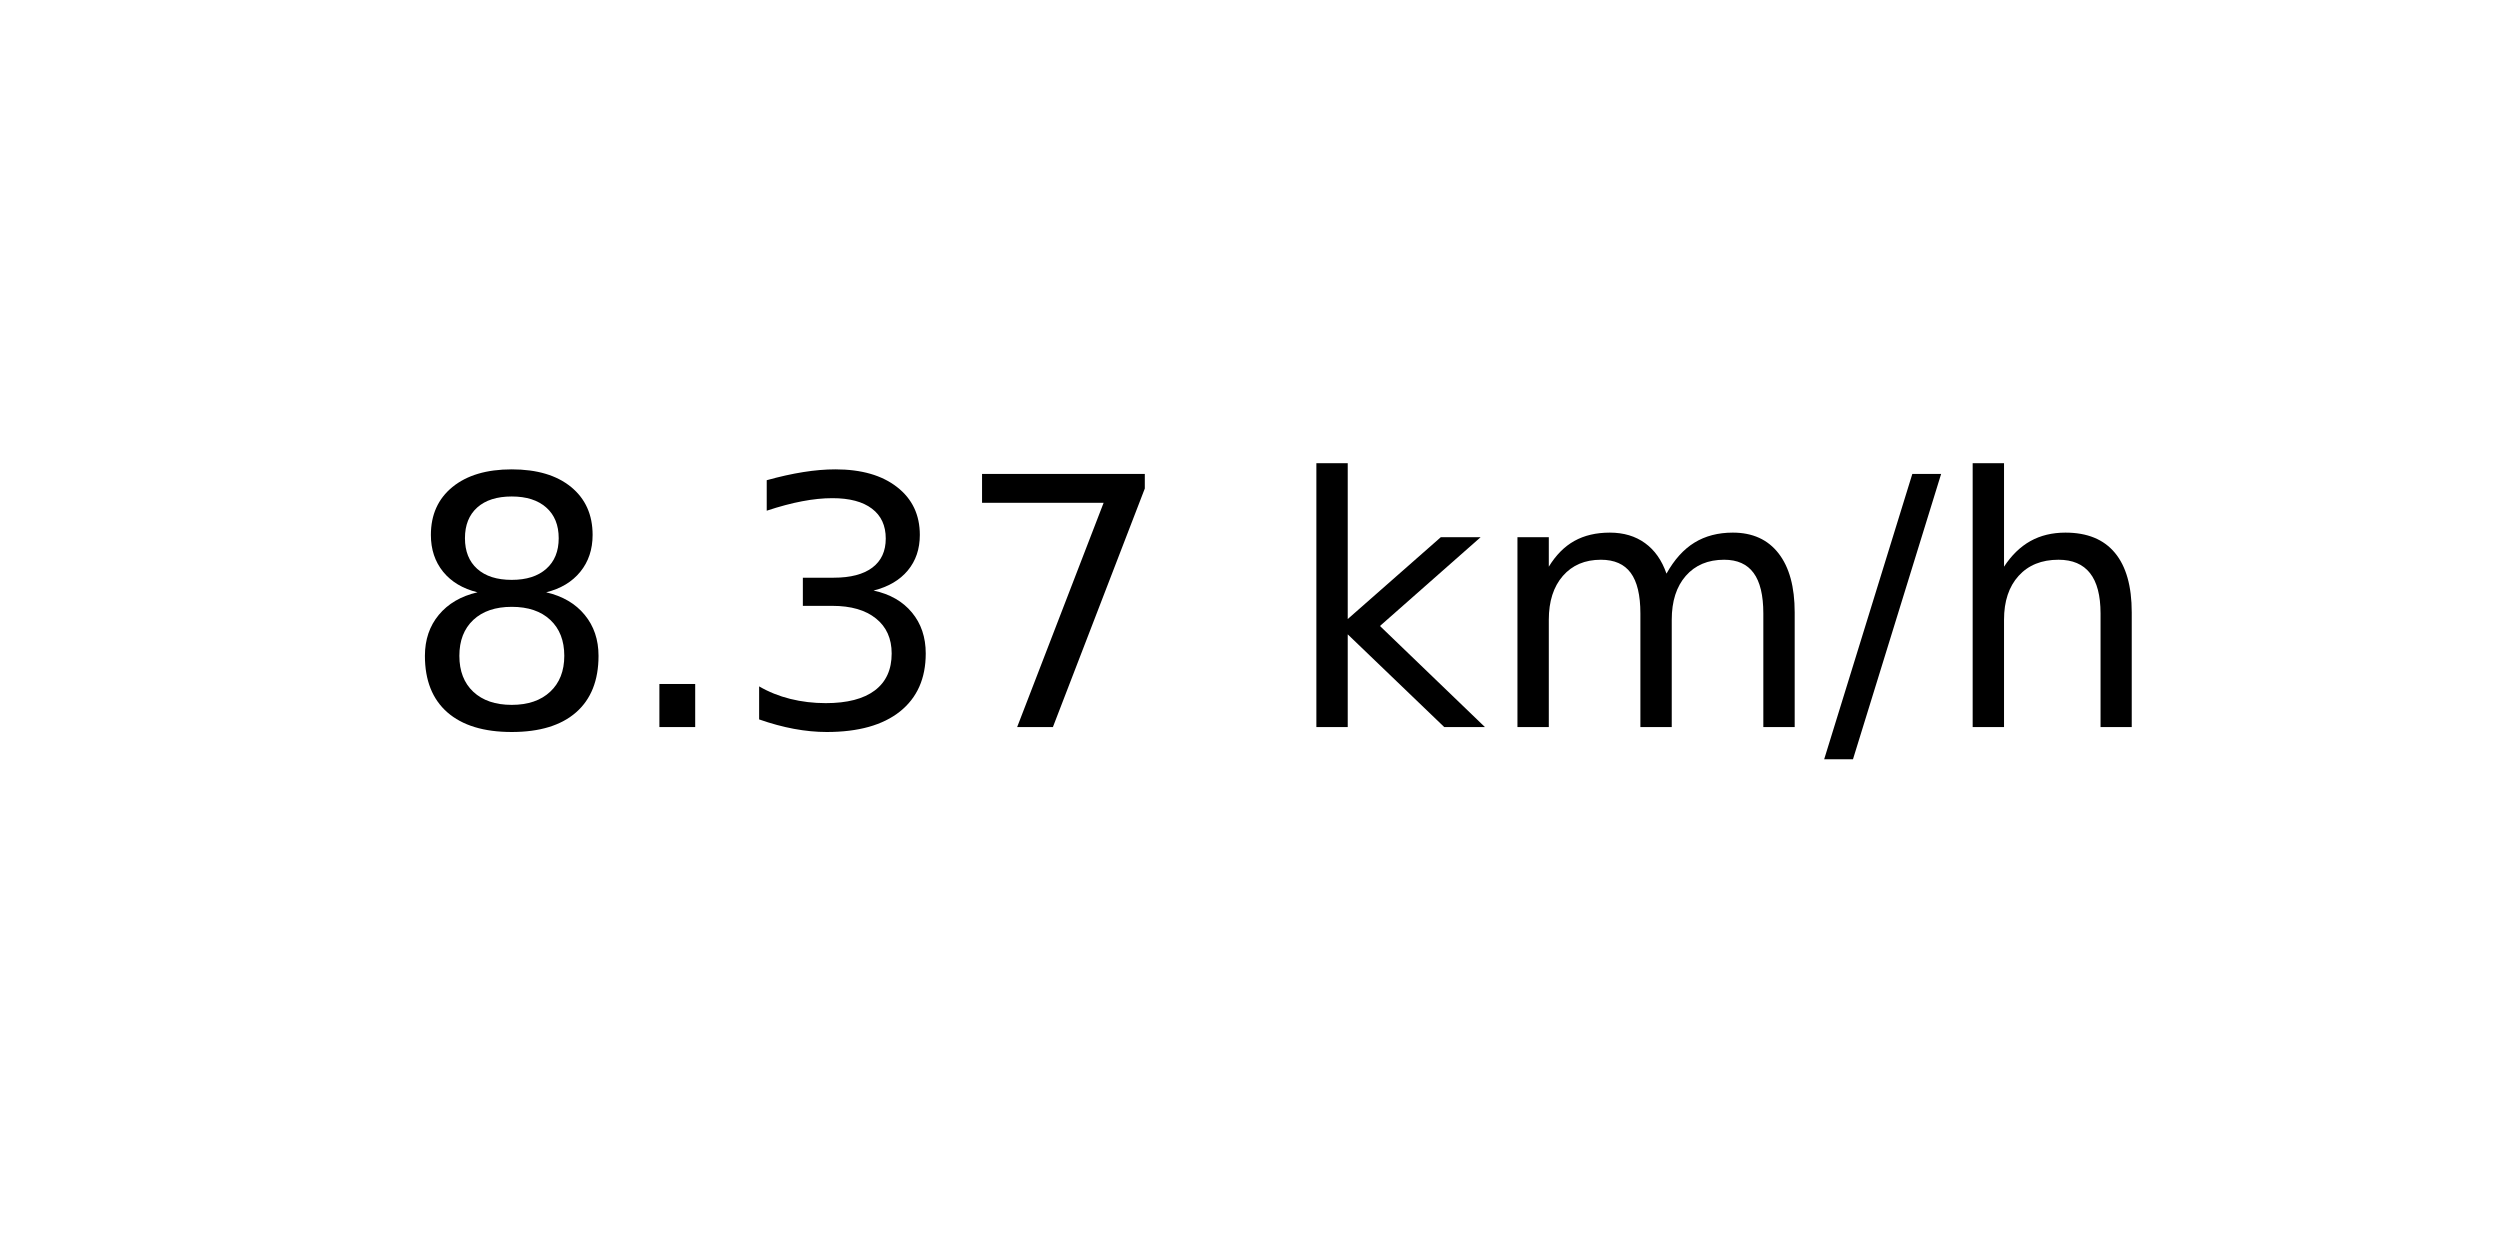
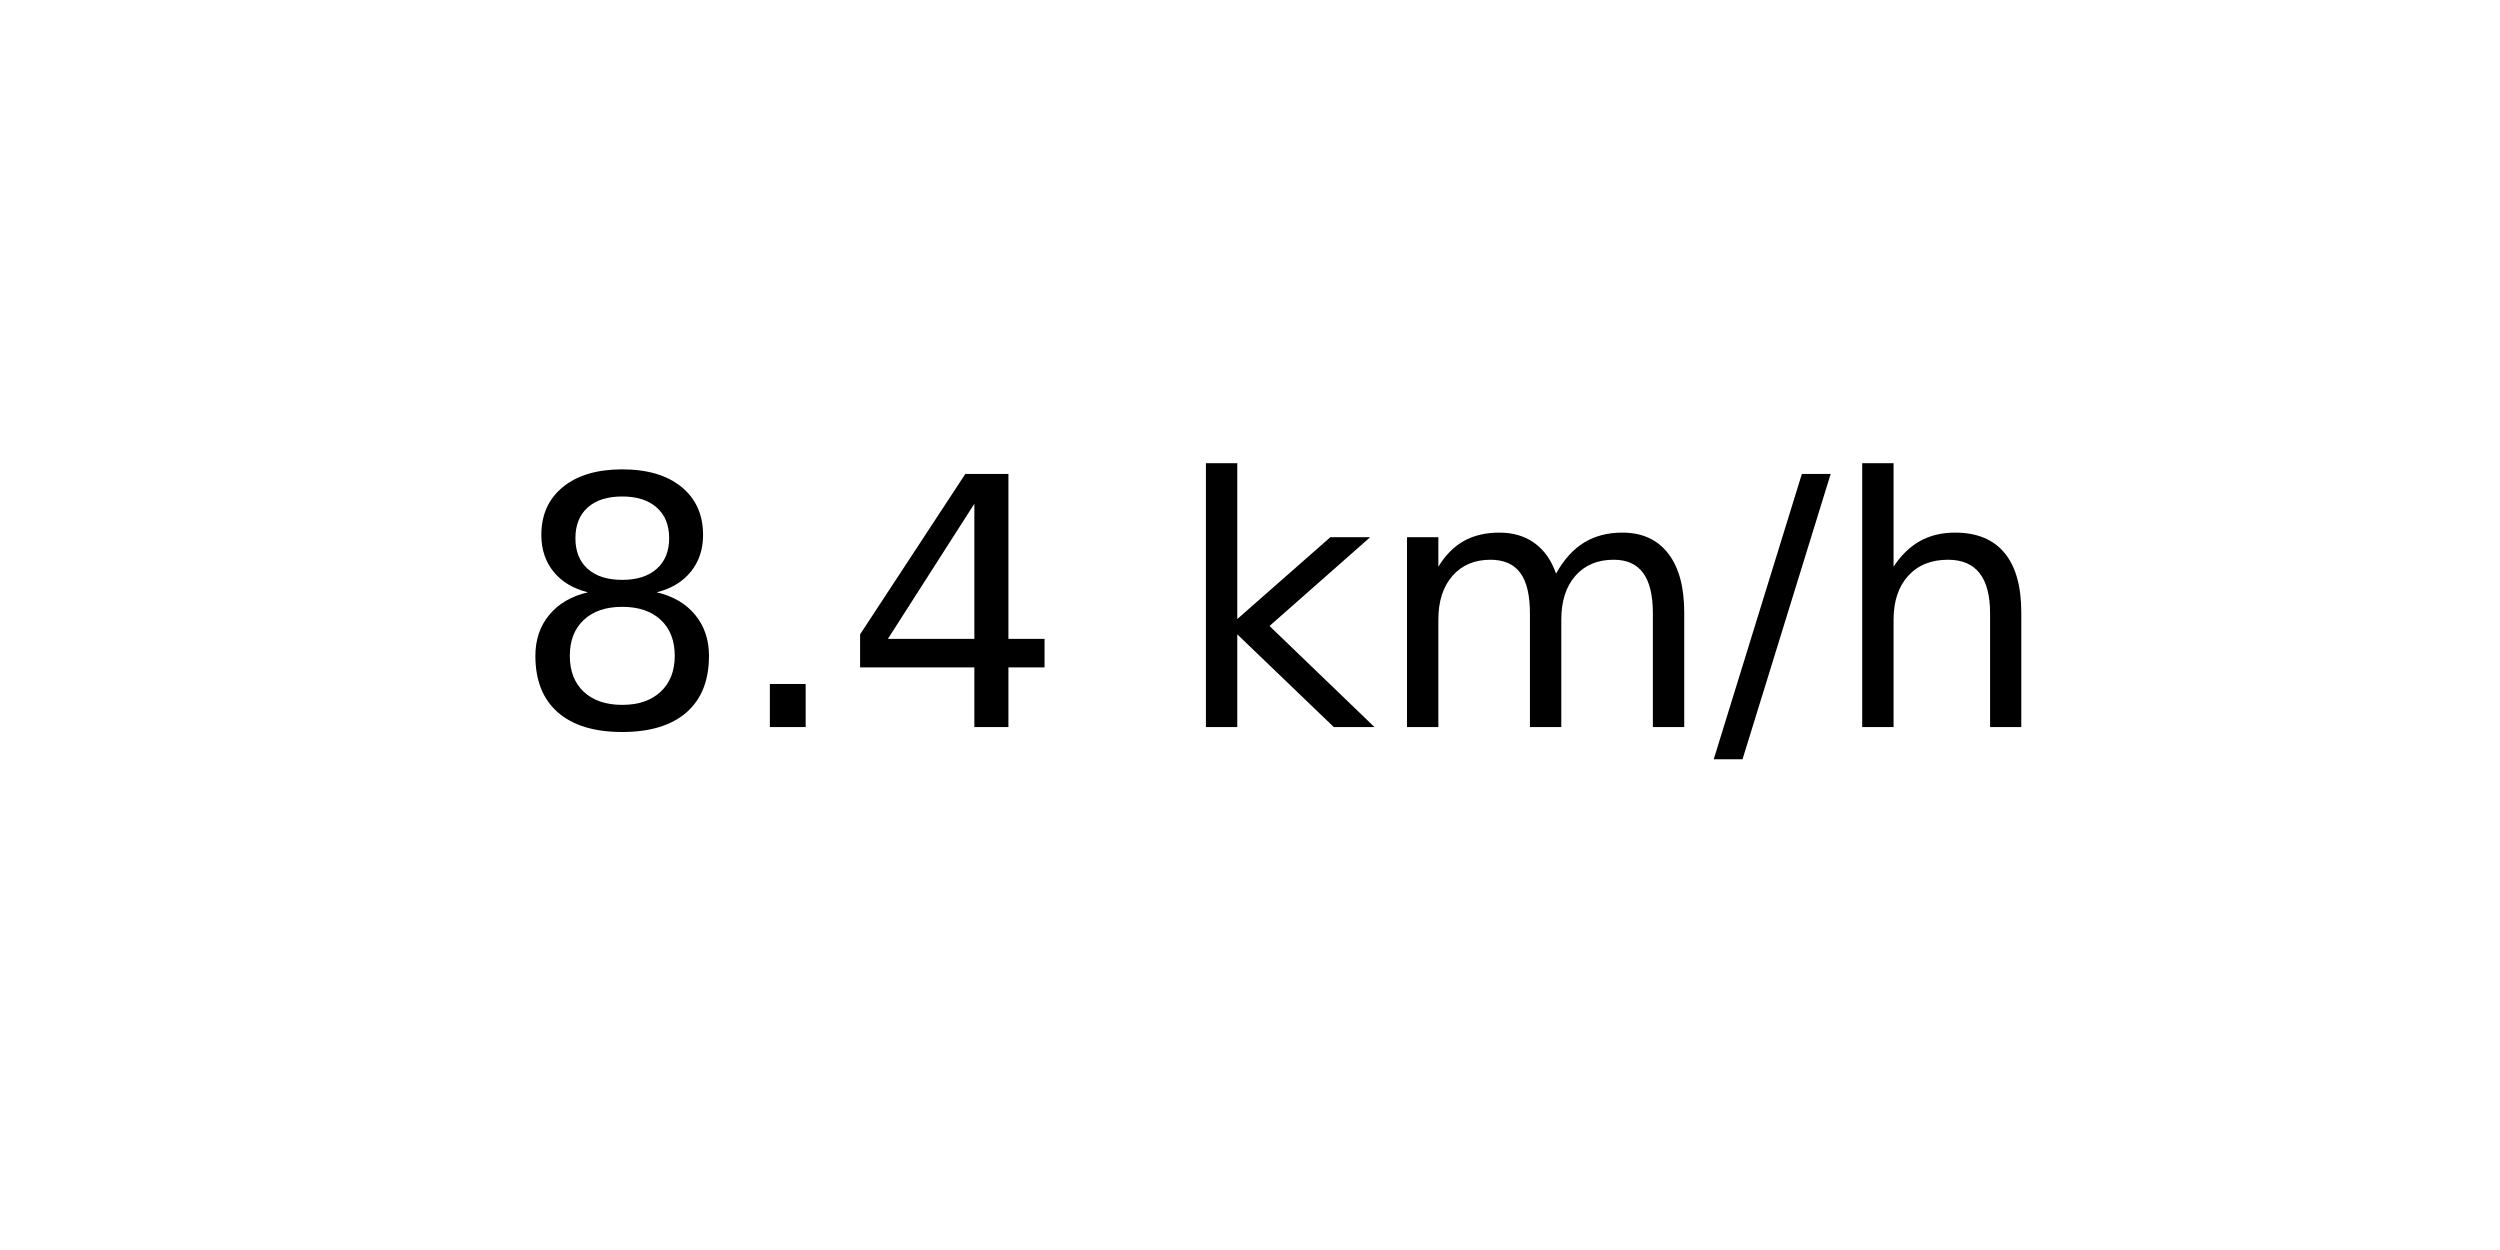
<svg xmlns="http://www.w3.org/2000/svg" xmlns:xlink="http://www.w3.org/1999/xlink" width="72pt" height="36pt" viewBox="0 0 72 36" version="1.1">
  <defs>
    <style type="text/css">*{stroke-linejoin: round; stroke-linecap: butt}</style>
  </defs>
  <g id="figure_1">
    <g id="axes_1">
      <g id="text_1">
-         <g transform="translate(11.55937 20.93937) scale(0.1 -0.1)">
+         <g transform="translate(14.74062 20.93937) scale(0.1 -0.1)">
          <defs>
            <path id="DejaVuSans-38" d="M 2034 2216  Q 1584 2216 1326 1975  Q 1069 1734 1069 1313  Q 1069 891 1326 650  Q 1584 409 2034 409  Q 2484 409 2743 651  Q 3003 894 3003 1313  Q 3003 1734 2745 1975  Q 2488 2216 2034 2216  z M 1403 2484  Q 997 2584 770 2862  Q 544 3141 544 3541  Q 544 4100 942 4425  Q 1341 4750 2034 4750  Q 2731 4750 3128 4425  Q 3525 4100 3525 3541  Q 3525 3141 3298 2862  Q 3072 2584 2669 2484  Q 3125 2378 3379 2068  Q 3634 1759 3634 1313  Q 3634 634 3220 271  Q 2806 -91 2034 -91  Q 1263 -91 848 271  Q 434 634 434 1313  Q 434 1759 690 2068  Q 947 2378 1403 2484  z M 1172 3481  Q 1172 3119 1398 2916  Q 1625 2713 2034 2713  Q 2441 2713 2670 2916  Q 2900 3119 2900 3481  Q 2900 3844 2670 4047  Q 2441 4250 2034 4250  Q 1625 4250 1398 4047  Q 1172 3844 1172 3481  z " transform="scale(0.015625)" />
            <path id="DejaVuSans-2e" d="M 684 794  L 1344 794  L 1344 0  L 684 0  L 684 794  z " transform="scale(0.015625)" />
-             <path id="DejaVuSans-33" d="M 2597 2516  Q 3050 2419 3304 2112  Q 3559 1806 3559 1356  Q 3559 666 3084 287  Q 2609 -91 1734 -91  Q 1441 -91 1130 -33  Q 819 25 488 141  L 488 750  Q 750 597 1062 519  Q 1375 441 1716 441  Q 2309 441 2620 675  Q 2931 909 2931 1356  Q 2931 1769 2642 2001  Q 2353 2234 1838 2234  L 1294 2234  L 1294 2753  L 1863 2753  Q 2328 2753 2575 2939  Q 2822 3125 2822 3475  Q 2822 3834 2567 4026  Q 2313 4219 1838 4219  Q 1578 4219 1281 4162  Q 984 4106 628 3988  L 628 4550  Q 988 4650 1302 4700  Q 1616 4750 1894 4750  Q 2613 4750 3031 4423  Q 3450 4097 3450 3541  Q 3450 3153 3228 2886  Q 3006 2619 2597 2516  z " transform="scale(0.015625)" />
-             <path id="DejaVuSans-37" d="M 525 4666  L 3525 4666  L 3525 4397  L 1831 0  L 1172 0  L 2766 4134  L 525 4134  L 525 4666  z " transform="scale(0.015625)" />
+             <path id="DejaVuSans-34" d="M 2419 4116  L 825 1625  L 2419 1625  L 2419 4116  z M 2253 4666  L 3047 4666  L 3047 1625  L 3713 1625  L 3713 1100  L 3047 1100  L 3047 0  L 2419 0  L 2419 1100  L 313 1100  L 313 1709  L 2253 4666  z " transform="scale(0.015625)" />
            <path id="DejaVuSans-20" transform="scale(0.015625)" />
            <path id="DejaVuSans-6b" d="M 581 4863  L 1159 4863  L 1159 1991  L 2875 3500  L 3609 3500  L 1753 1863  L 3688 0  L 2938 0  L 1159 1709  L 1159 0  L 581 0  L 581 4863  z " transform="scale(0.015625)" />
            <path id="DejaVuSans-6d" d="M 3328 2828  Q 3544 3216 3844 3400  Q 4144 3584 4550 3584  Q 5097 3584 5394 3201  Q 5691 2819 5691 2113  L 5691 0  L 5113 0  L 5113 2094  Q 5113 2597 4934 2840  Q 4756 3084 4391 3084  Q 3944 3084 3684 2787  Q 3425 2491 3425 1978  L 3425 0  L 2847 0  L 2847 2094  Q 2847 2600 2669 2842  Q 2491 3084 2119 3084  Q 1678 3084 1418 2786  Q 1159 2488 1159 1978  L 1159 0  L 581 0  L 581 3500  L 1159 3500  L 1159 2956  Q 1356 3278 1631 3431  Q 1906 3584 2284 3584  Q 2666 3584 2933 3390  Q 3200 3197 3328 2828  z " transform="scale(0.015625)" />
            <path id="DejaVuSans-2f" d="M 1625 4666  L 2156 4666  L 531 -594  L 0 -594  L 1625 4666  z " transform="scale(0.015625)" />
            <path id="DejaVuSans-68" d="M 3513 2113  L 3513 0  L 2938 0  L 2938 2094  Q 2938 2591 2744 2837  Q 2550 3084 2163 3084  Q 1697 3084 1428 2787  Q 1159 2491 1159 1978  L 1159 0  L 581 0  L 581 4863  L 1159 4863  L 1159 2956  Q 1366 3272 1645 3428  Q 1925 3584 2291 3584  Q 2894 3584 3203 3211  Q 3513 2838 3513 2113  z " transform="scale(0.015625)" />
          </defs>
          <use xlink:href="#DejaVuSans-38" />
          <use xlink:href="#DejaVuSans-2e" x="63.623" />
-           <use xlink:href="#DejaVuSans-33" x="95.41" />
-           <use xlink:href="#DejaVuSans-37" x="159.033" />
-           <use xlink:href="#DejaVuSans-20" x="222.656" />
-           <use xlink:href="#DejaVuSans-6b" x="254.443" />
-           <use xlink:href="#DejaVuSans-6d" x="312.354" />
-           <use xlink:href="#DejaVuSans-2f" x="409.766" />
-           <use xlink:href="#DejaVuSans-68" x="443.457" />
+           <use xlink:href="#DejaVuSans-34" x="95.41" />
+           <use xlink:href="#DejaVuSans-20" x="159.033" />
+           <use xlink:href="#DejaVuSans-6b" x="190.82" />
+           <use xlink:href="#DejaVuSans-6d" x="248.73" />
+           <use xlink:href="#DejaVuSans-2f" x="346.143" />
+           <use xlink:href="#DejaVuSans-68" x="379.834" />
        </g>
      </g>
    </g>
  </g>
</svg>
